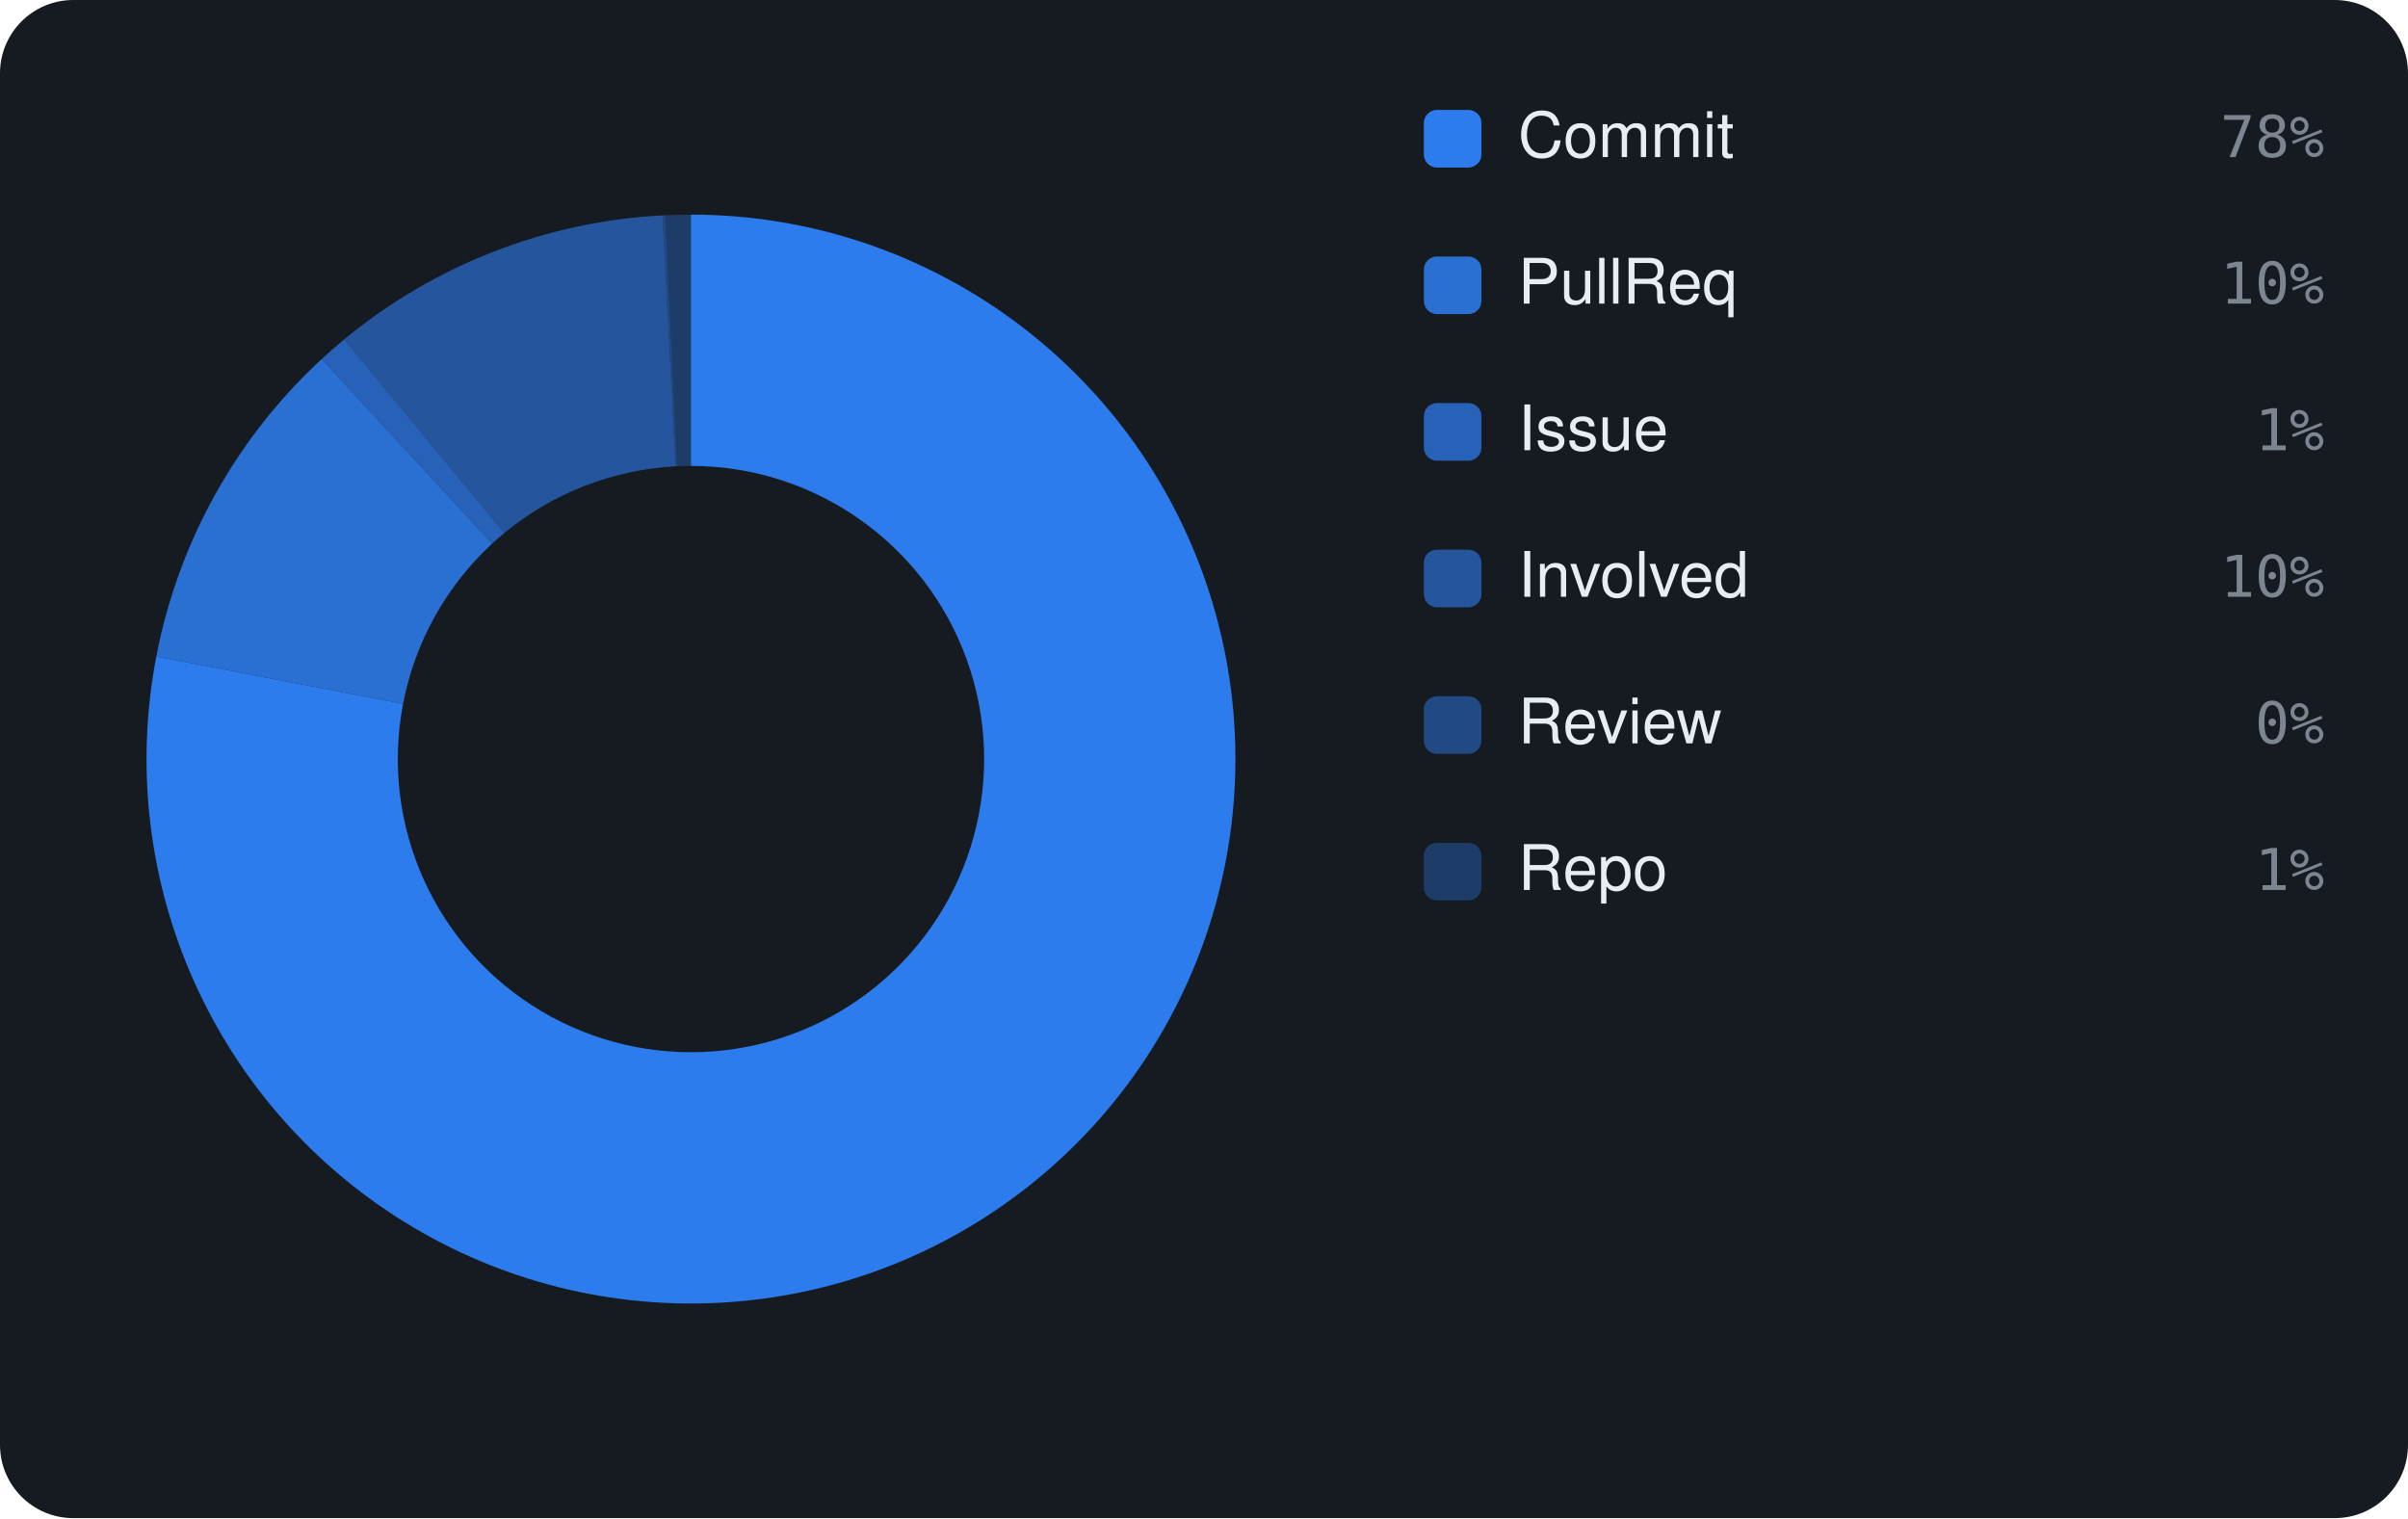
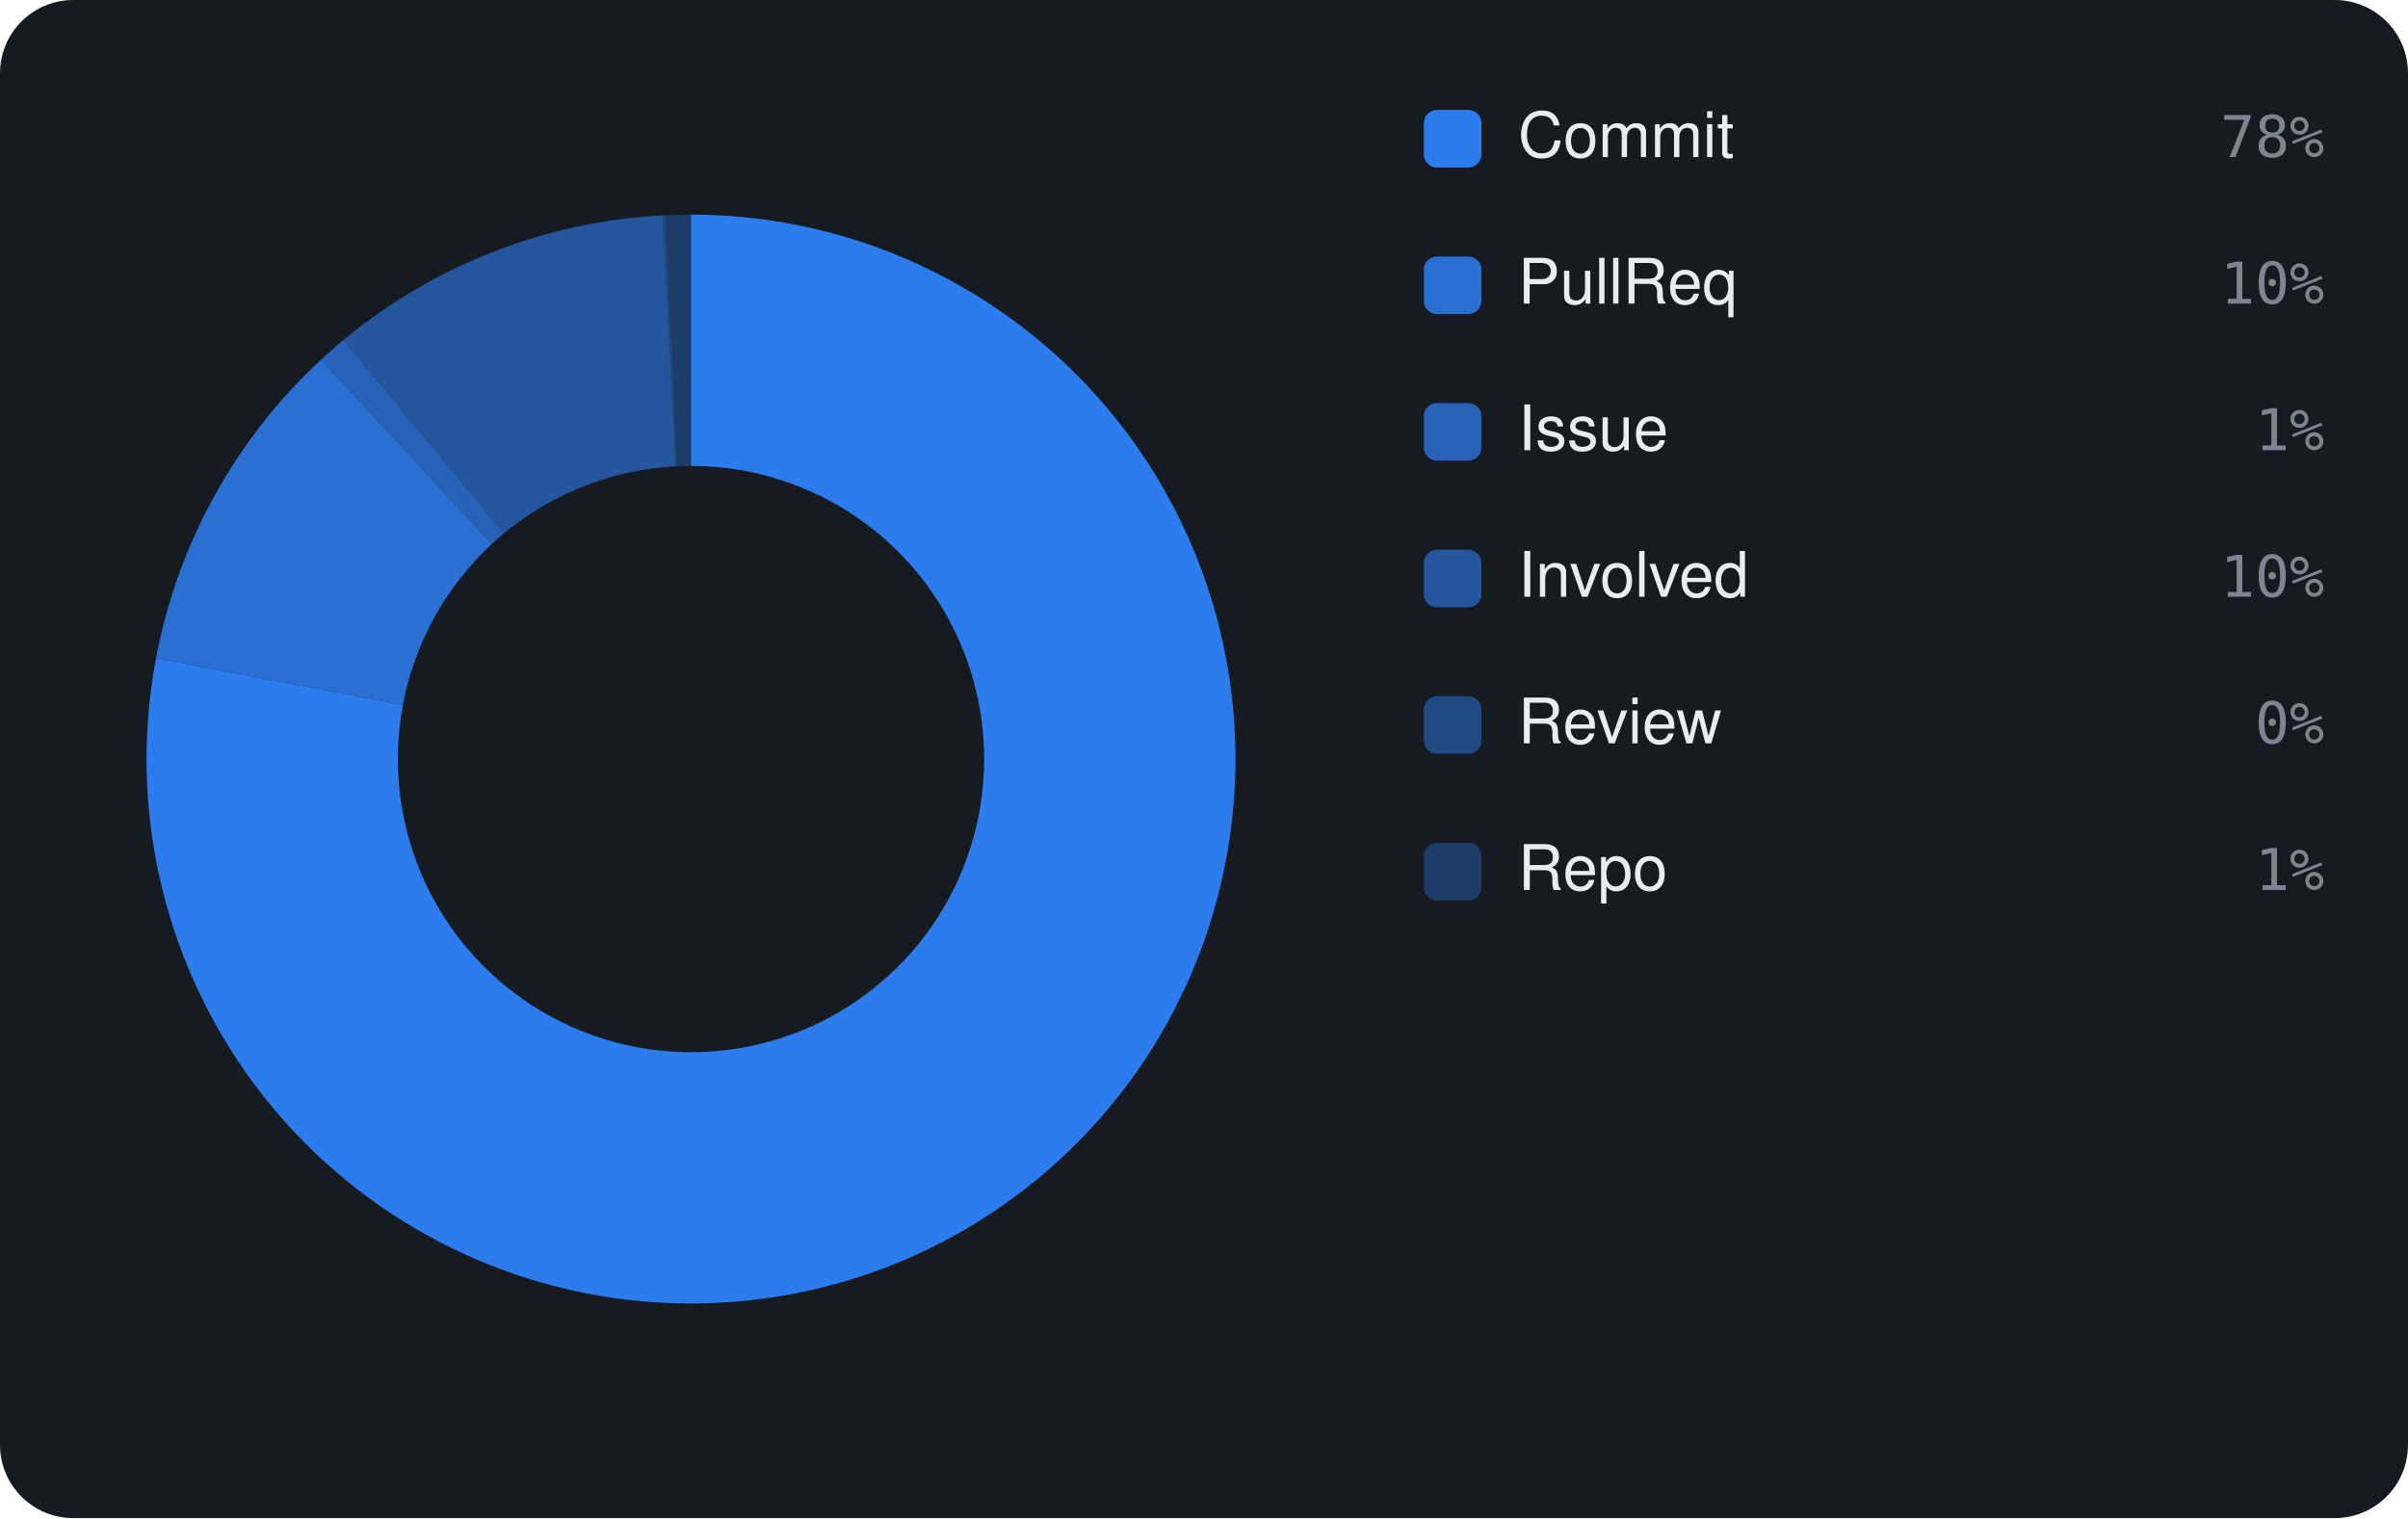
<svg xmlns="http://www.w3.org/2000/svg" viewBox="0 0 460 290" width="460" height="290" font-family="-apple-system,BlinkMacSystemFont,'Segoe UI',Helvetica,Arial,sans-serif">
  <rect width="460" height="290" rx="14" fill="#161b22" />
-   <path d="M132.00 41.00 A104 104 0 1 1 29.86 125.41 L77.00 134.45 A56 56 0 1 0 132.00 89.00 Z" fill="rgba(47,129,247,0.95)" />
-   <path d="M29.86 125.41 A104 104 0 0 1 61.45 68.59 L94.01 103.85 A56 56 0 0 0 77.00 134.45 Z" fill="rgba(47,129,247,0.826)" />
-   <path d="M61.45 68.59 A104 104 0 0 1 65.75 64.83 L96.33 101.83 A56 56 0 0 0 94.01 103.85 Z" fill="rgba(47,129,247,0.702)" />
-   <path d="M65.75 64.83 A104 104 0 0 1 126.56 41.14 L129.07 89.08 A56 56 0 0 0 96.33 101.83 Z" fill="rgba(47,129,247,0.578)" />
+   <path d="M132.00 41.00 A104 104 0 1 1 29.80 125.75 L76.97 134.64 A56 56 0 1 0 132.00 89.00 Z" fill="rgba(47,129,247,0.95)" />
+   <path d="M29.80 125.75 A104 104 0 0 1 61.33 68.70 L93.95 103.92 A56 56 0 0 0 76.97 134.64 Z" fill="rgba(47,129,247,0.826)" />
+   <path d="M61.33 68.70 A104 104 0 0 1 65.61 64.94 L96.25 101.89 A56 56 0 0 0 93.95 103.92 Z" fill="rgba(47,129,247,0.702)" />
+   <path d="M65.61 64.94 A104 104 0 0 1 126.56 41.14 L129.07 89.08 A56 56 0 0 0 96.25 101.89 Z" fill="rgba(47,129,247,0.578)" />
  <path d="M126.56 41.14 A104 104 0 0 1 127.08 41.12 L129.35 89.06 A56 56 0 0 0 129.07 89.08 Z" fill="rgba(47,129,247,0.454)" />
  <path d="M127.08 41.12 A104 104 0 0 1 132.00 41.00 L132.00 89.00 A56 56 0 0 0 129.35 89.06 Z" fill="rgba(47,129,247,0.33)" />
  <rect x="272" y="21" width="11" height="11" rx="2.5" fill="rgba(47,129,247,0.95)" />
  <text x="290" y="30" font-size="12" fill="#e6edf3">Commit</text>
  <text x="444" y="30" text-anchor="end" font-size="11" font-family="monospace" fill="#7d8590">78%</text>
  <rect x="272" y="49" width="11" height="11" rx="2.5" fill="rgba(47,129,247,0.826)" />
  <text x="290" y="58" font-size="12" fill="#e6edf3">PullReq</text>
  <text x="444" y="58" text-anchor="end" font-size="11" font-family="monospace" fill="#7d8590">10%</text>
  <rect x="272" y="77" width="11" height="11" rx="2.5" fill="rgba(47,129,247,0.702)" />
  <text x="290" y="86" font-size="12" fill="#e6edf3">Issue</text>
  <text x="444" y="86" text-anchor="end" font-size="11" font-family="monospace" fill="#7d8590">1%</text>
  <rect x="272" y="105" width="11" height="11" rx="2.5" fill="rgba(47,129,247,0.578)" />
  <text x="290" y="114" font-size="12" fill="#e6edf3">Involved</text>
  <text x="444" y="114" text-anchor="end" font-size="11" font-family="monospace" fill="#7d8590">10%</text>
  <rect x="272" y="133" width="11" height="11" rx="2.5" fill="rgba(47,129,247,0.454)" />
  <text x="290" y="142" font-size="12" fill="#e6edf3">Review</text>
  <text x="444" y="142" text-anchor="end" font-size="11" font-family="monospace" fill="#7d8590">0%</text>
  <rect x="272" y="161" width="11" height="11" rx="2.5" fill="rgba(47,129,247,0.33)" />
  <text x="290" y="170" font-size="12" fill="#e6edf3">Repo</text>
  <text x="444" y="170" text-anchor="end" font-size="11" font-family="monospace" fill="#7d8590">1%</text>
</svg>
